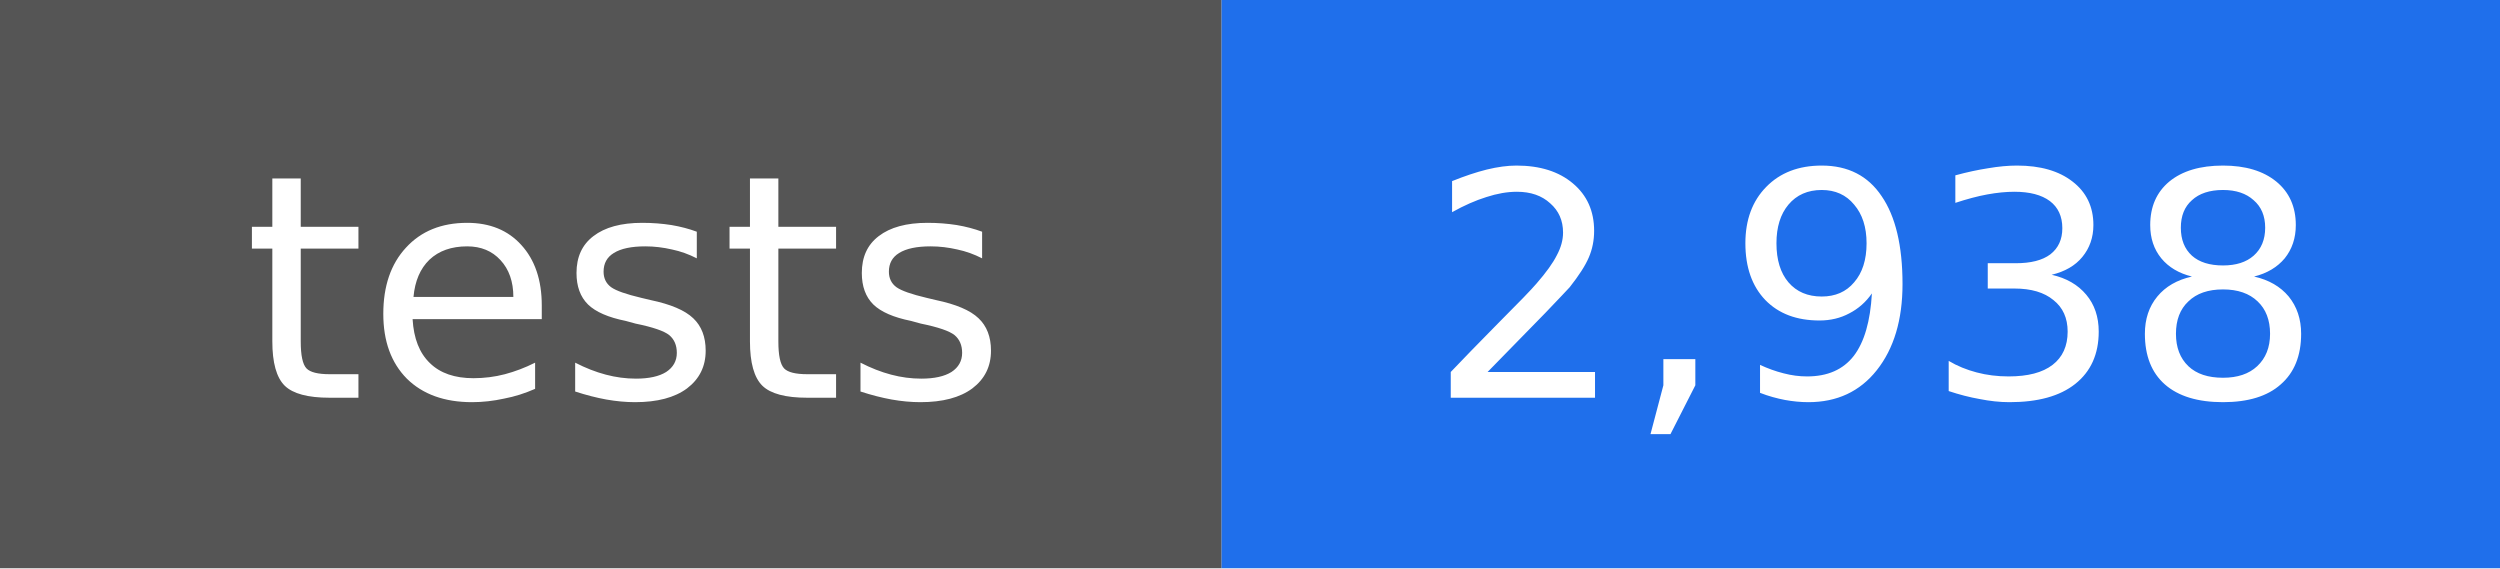
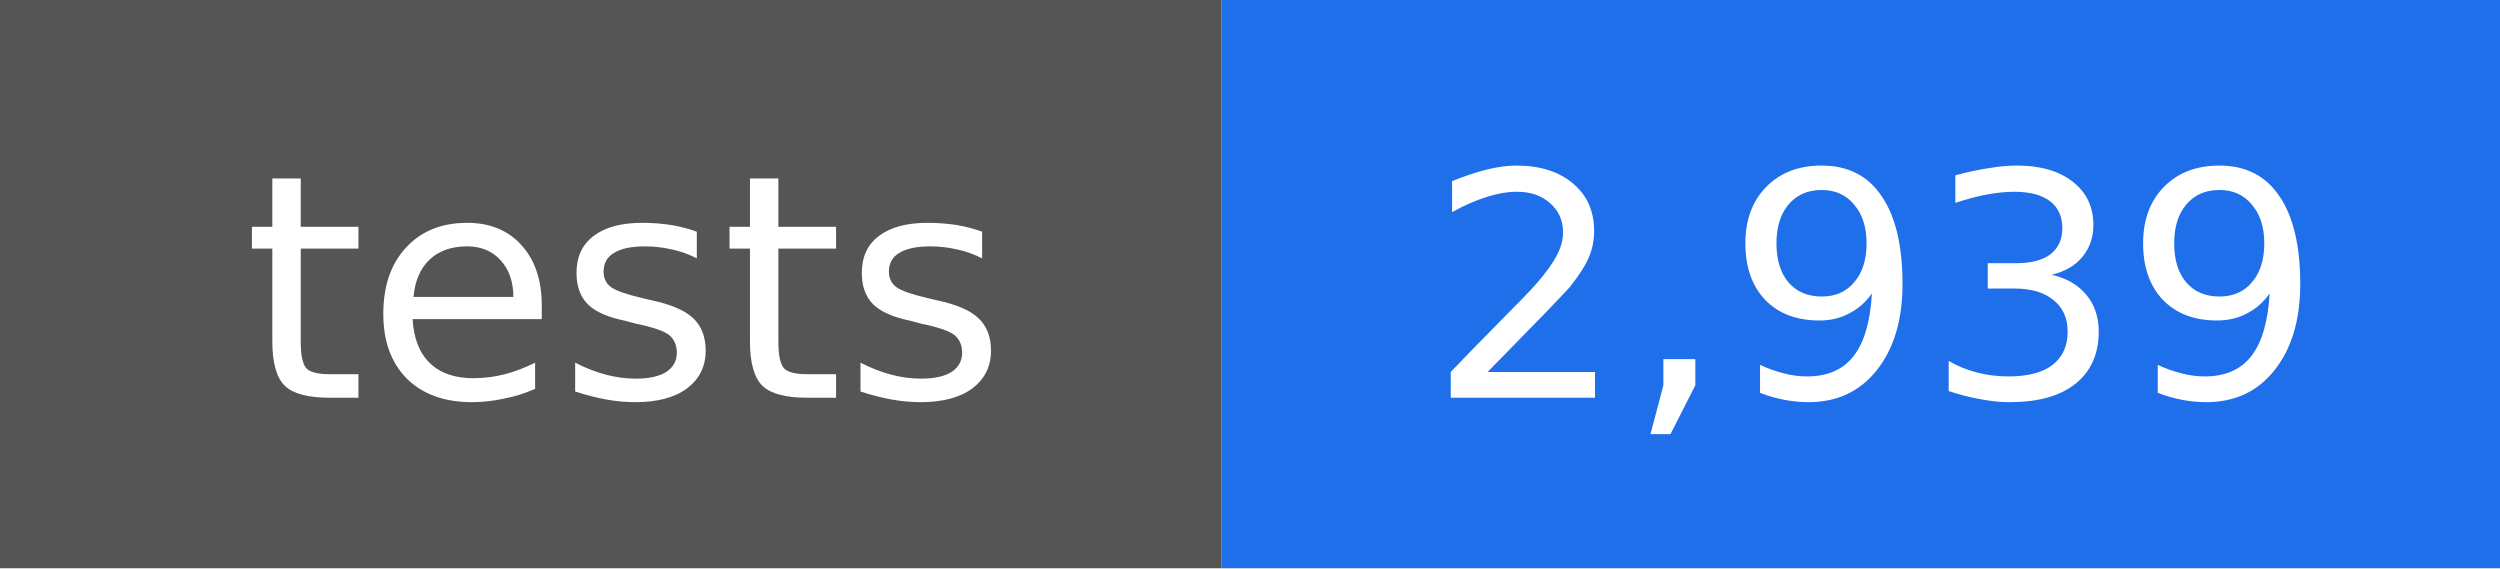
- <svg xmlns="http://www.w3.org/2000/svg" width="88" height="20" viewBox="0 0 88 20" role="img" aria-label="tests: 2,938">
+ <svg xmlns="http://www.w3.org/2000/svg" width="88" height="20" viewBox="0 0 88 20" role="img" aria-label="tests: 2,939">
  <rect width="43" height="20" fill="#555555" />
  <rect x="43" width="45" height="20" fill="#1f6feb" />
  <g fill="#ffffff" text-anchor="middle" font-family="DejaVu Sans, Verdana, sans-serif" font-size="11">
    <text x="22" y="14">tests</text>
-     <text x="66" y="14">2,938</text>
+     <text x="66" y="14">2,939</text>
  </g>
</svg>
